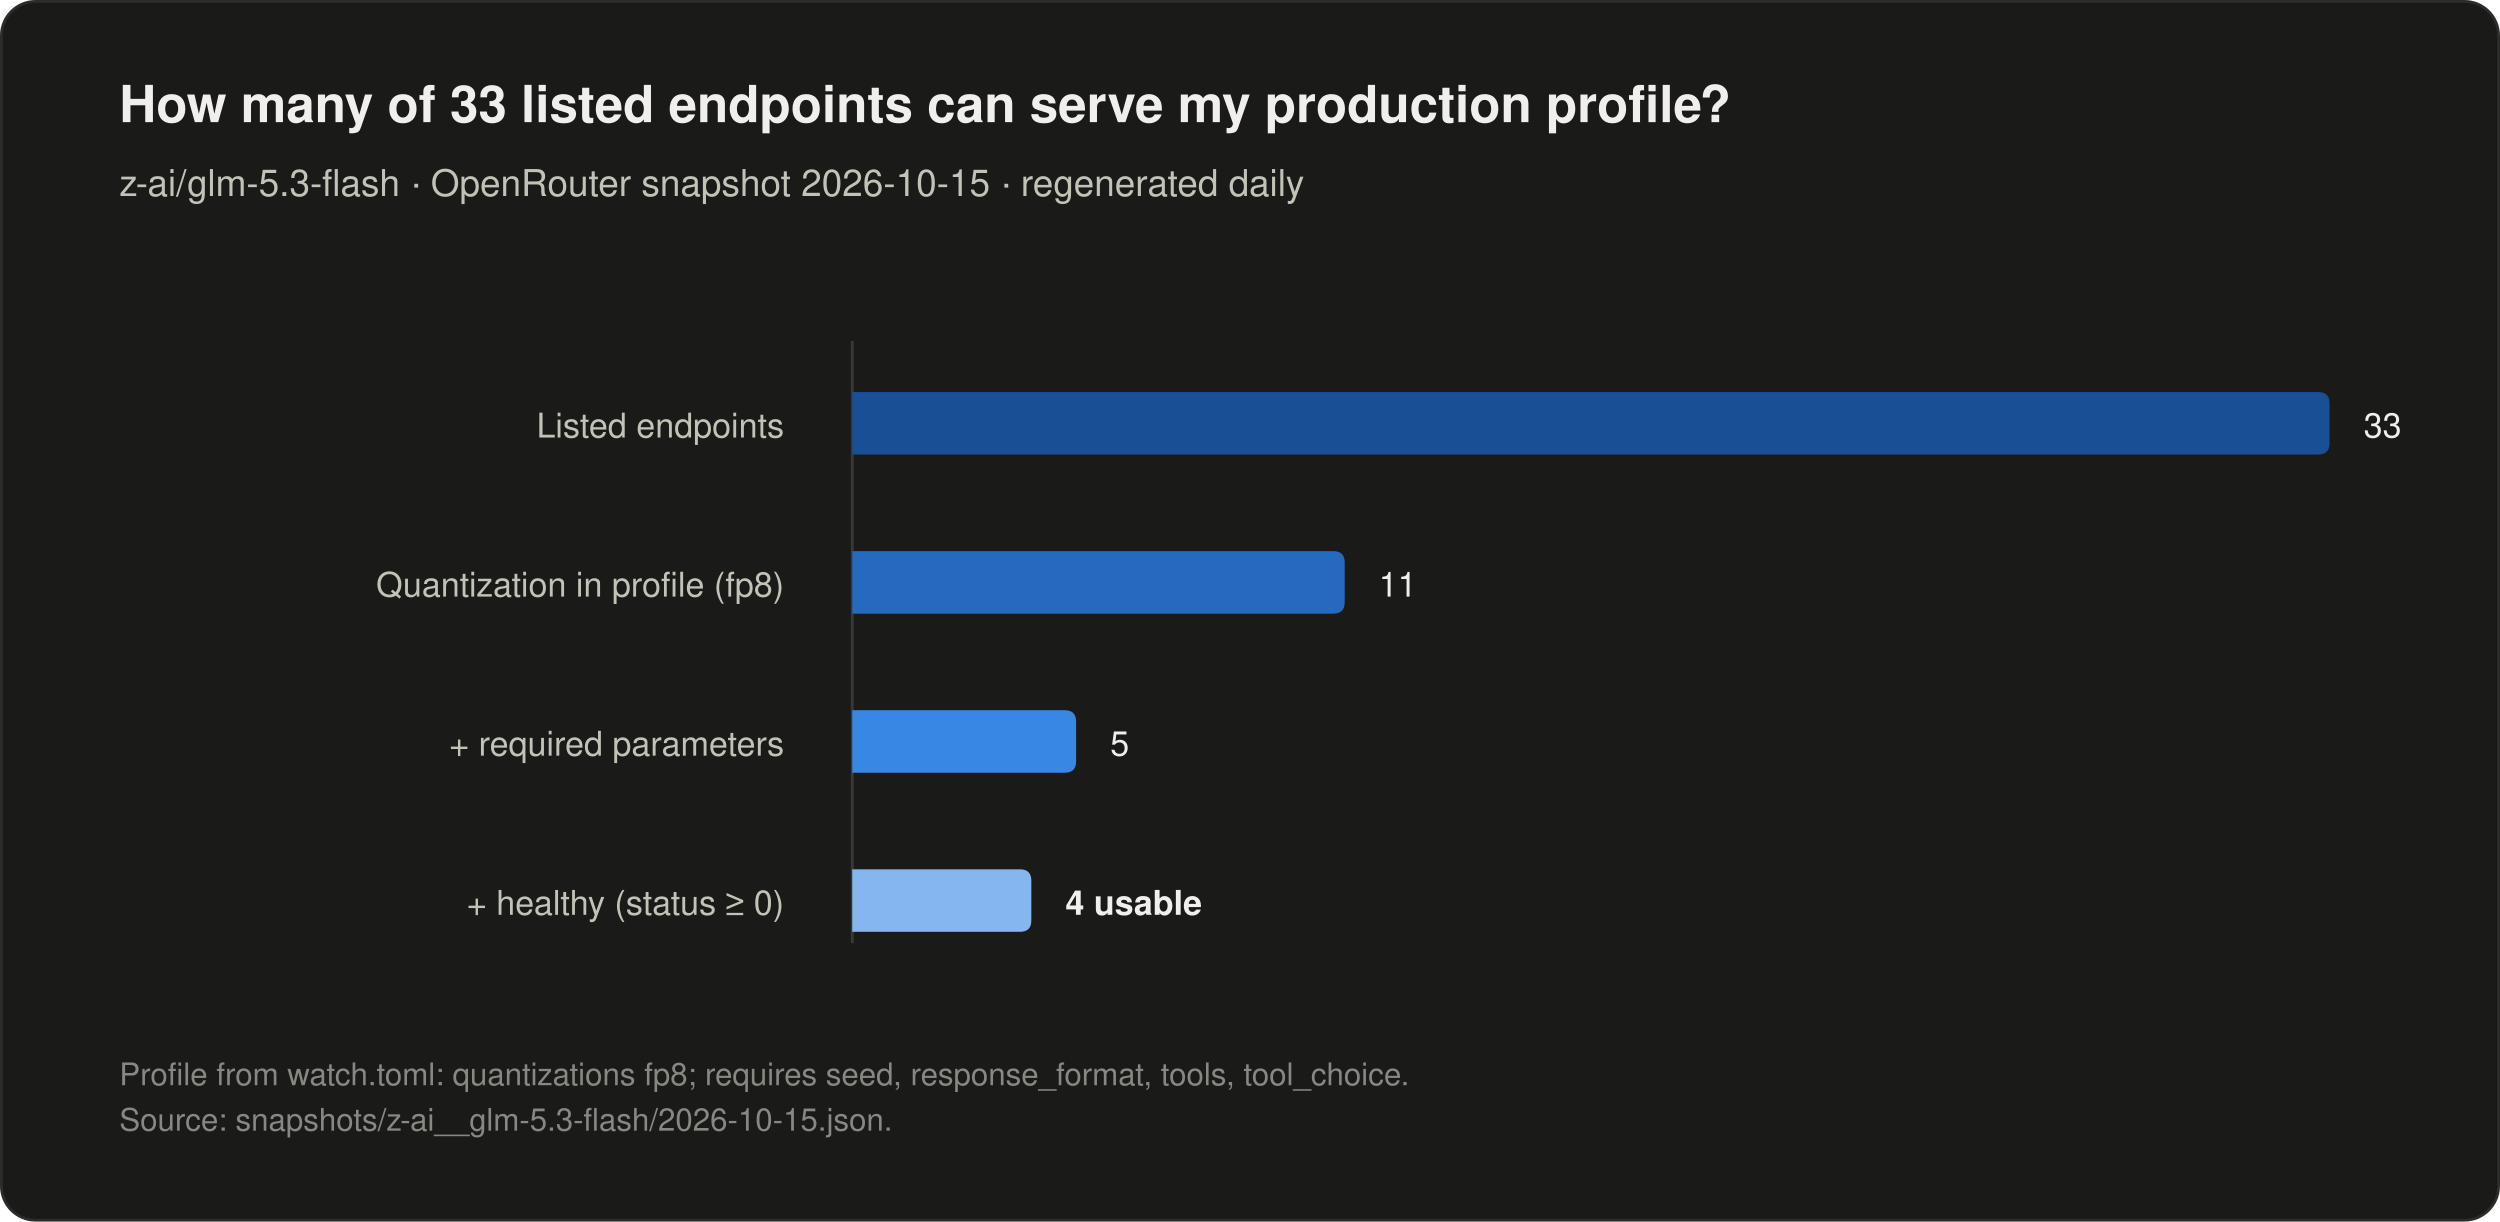
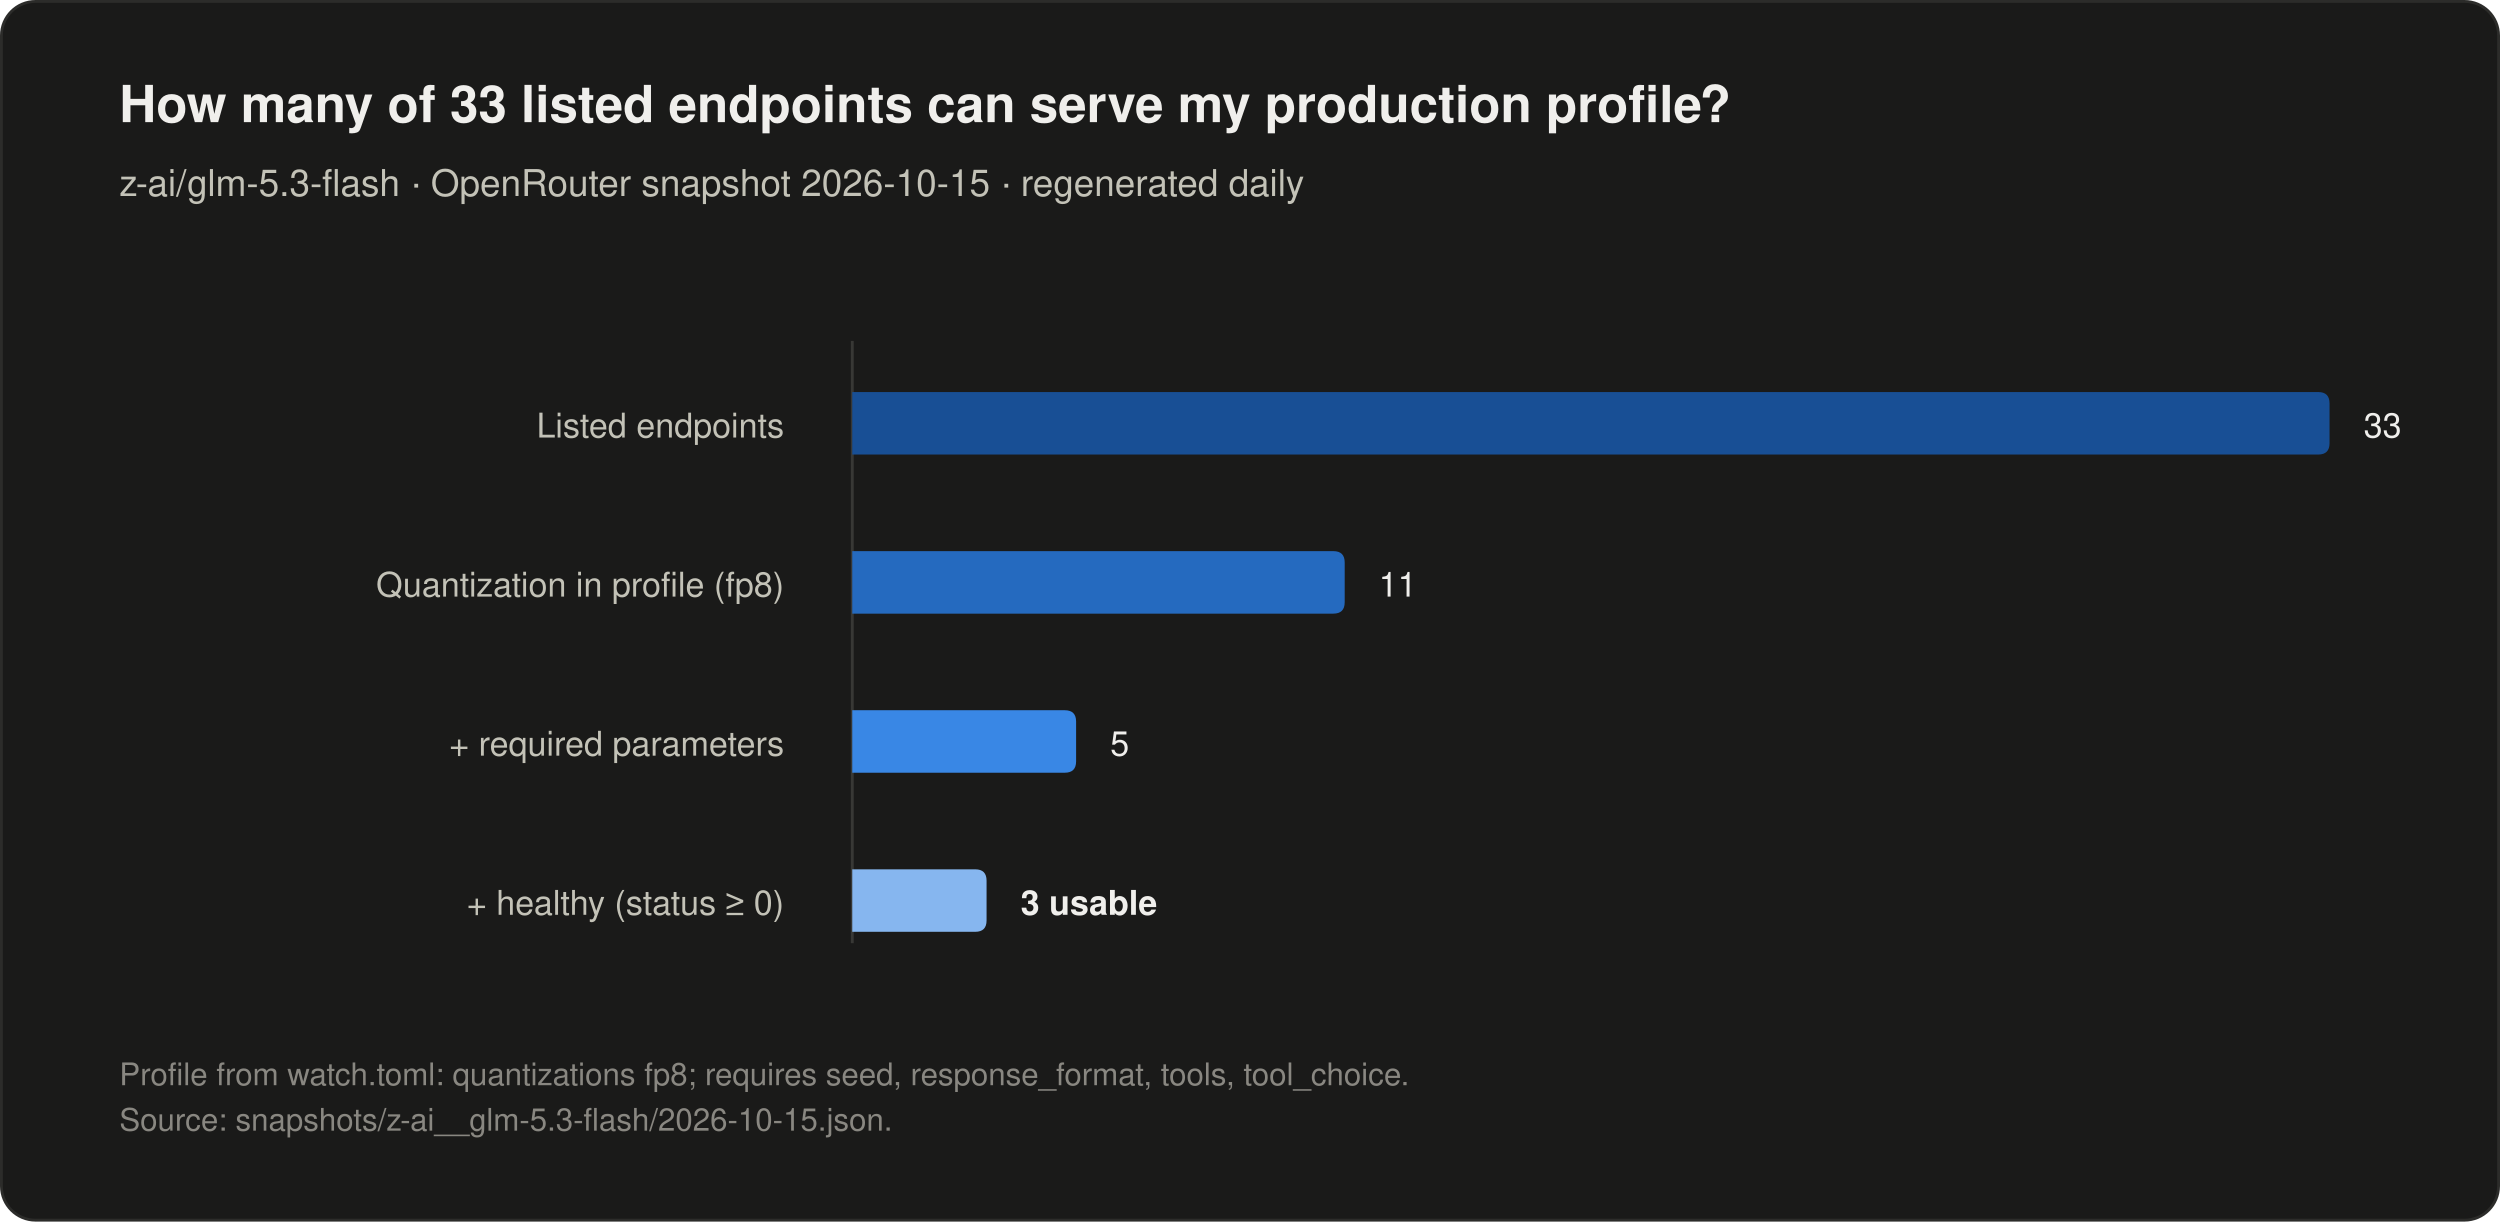
<svg xmlns="http://www.w3.org/2000/svg" width="880" height="430" viewBox="0 0 880 430" role="img" aria-labelledby="title desc">
  <rect x="0.5" y="0.5" width="879" height="429" rx="12" fill="#1a1a19" stroke="#2c2c2a" />
  <text x="42" y="43" fill="#f0efec" font-family="system-ui, -apple-system, 'Segoe UI', Helvetica, Arial, sans-serif" font-size="18px" font-weight="600" text-anchor="start">How many of 33 listed endpoints can serve my production profile?</text>
  <text x="42" y="69" fill="#c3c2b7" font-family="system-ui, -apple-system, 'Segoe UI', Helvetica, Arial, sans-serif" font-size="13px" font-weight="400" text-anchor="start">z-ai/glm-5.3-flash · OpenRouter snapshot 2026-10-15 · regenerated daily</text>
  <line x1="300" y1="120" x2="300" y2="332" stroke="#383835" stroke-width="1" />
  <text x="276" y="154" fill="#c3c2b7" font-family="system-ui, -apple-system, 'Segoe UI', Helvetica, Arial, sans-serif" font-size="12px" font-weight="400" text-anchor="end">Listed endpoints</text>
  <path d="M 300 138 H 816 Q 820 138 820 142 V 156 Q 820 160 816 160 H 300 Z" fill="#184f95" />
  <text x="832" y="154" fill="#f0efec" font-family="system-ui, -apple-system, 'Segoe UI', Helvetica, Arial, sans-serif" font-size="12px" font-weight="400" text-anchor="start">33</text>
  <text x="276" y="210" fill="#c3c2b7" font-family="system-ui, -apple-system, 'Segoe UI', Helvetica, Arial, sans-serif" font-size="12px" font-weight="400" text-anchor="end">Quantization in profile (fp8)</text>
  <path d="M 300 194 H 469.333 Q 473.333 194 473.333 198 V 212 Q 473.333 216 469.333 216 H 300 Z" fill="#256abf" />
  <text x="485.333" y="210" fill="#f0efec" font-family="system-ui, -apple-system, 'Segoe UI', Helvetica, Arial, sans-serif" font-size="12px" font-weight="400" text-anchor="start">11</text>
  <text x="276" y="266" fill="#c3c2b7" font-family="system-ui, -apple-system, 'Segoe UI', Helvetica, Arial, sans-serif" font-size="12px" font-weight="400" text-anchor="end">+ required parameters</text>
  <path d="M 300 250 H 374.788 Q 378.788 250 378.788 254 V 268 Q 378.788 272 374.788 272 H 300 Z" fill="#3987e5" />
  <text x="390.788" y="266" fill="#f0efec" font-family="system-ui, -apple-system, 'Segoe UI', Helvetica, Arial, sans-serif" font-size="12px" font-weight="400" text-anchor="start">5</text>
  <text x="276" y="322" fill="#c3c2b7" font-family="system-ui, -apple-system, 'Segoe UI', Helvetica, Arial, sans-serif" font-size="12px" font-weight="400" text-anchor="end">+ healthy (status ≥ 0)</text>
-   <path d="M 300 306 H 359.03 Q 363.03 306 363.03 310 V 324 Q 363.03 328 359.03 328 H 300 Z" fill="#86b6ef" />
-   <text x="375.03" y="322" fill="#f0efec" font-family="system-ui, -apple-system, 'Segoe UI', Helvetica, Arial, sans-serif" font-size="12px" font-weight="600" text-anchor="start">4 usable</text>
+   <path d="M 300 306 H 343.273 Q 347.273 306 347.273 310 V 324 Q 347.273 328 343.273 328 H 300 Z" fill="#86b6ef" />
+   <text x="359.273" y="322" fill="#f0efec" font-family="system-ui, -apple-system, 'Segoe UI', Helvetica, Arial, sans-serif" font-size="12px" font-weight="600" text-anchor="start">3 usable</text>
  <text x="42" y="382" fill="#898781" font-family="system-ui, -apple-system, 'Segoe UI', Helvetica, Arial, sans-serif" font-size="11px" font-weight="400">
    <tspan x="42" dy="0">Profile from watch.toml: quantizations fp8; requires seed, response_format, tools, tool_choice.</tspan>
    <tspan x="42" dy="16">Source: snapshots/z-ai__glm-5.3-flash/2026-10-15.json.</tspan>
  </text>
</svg>
